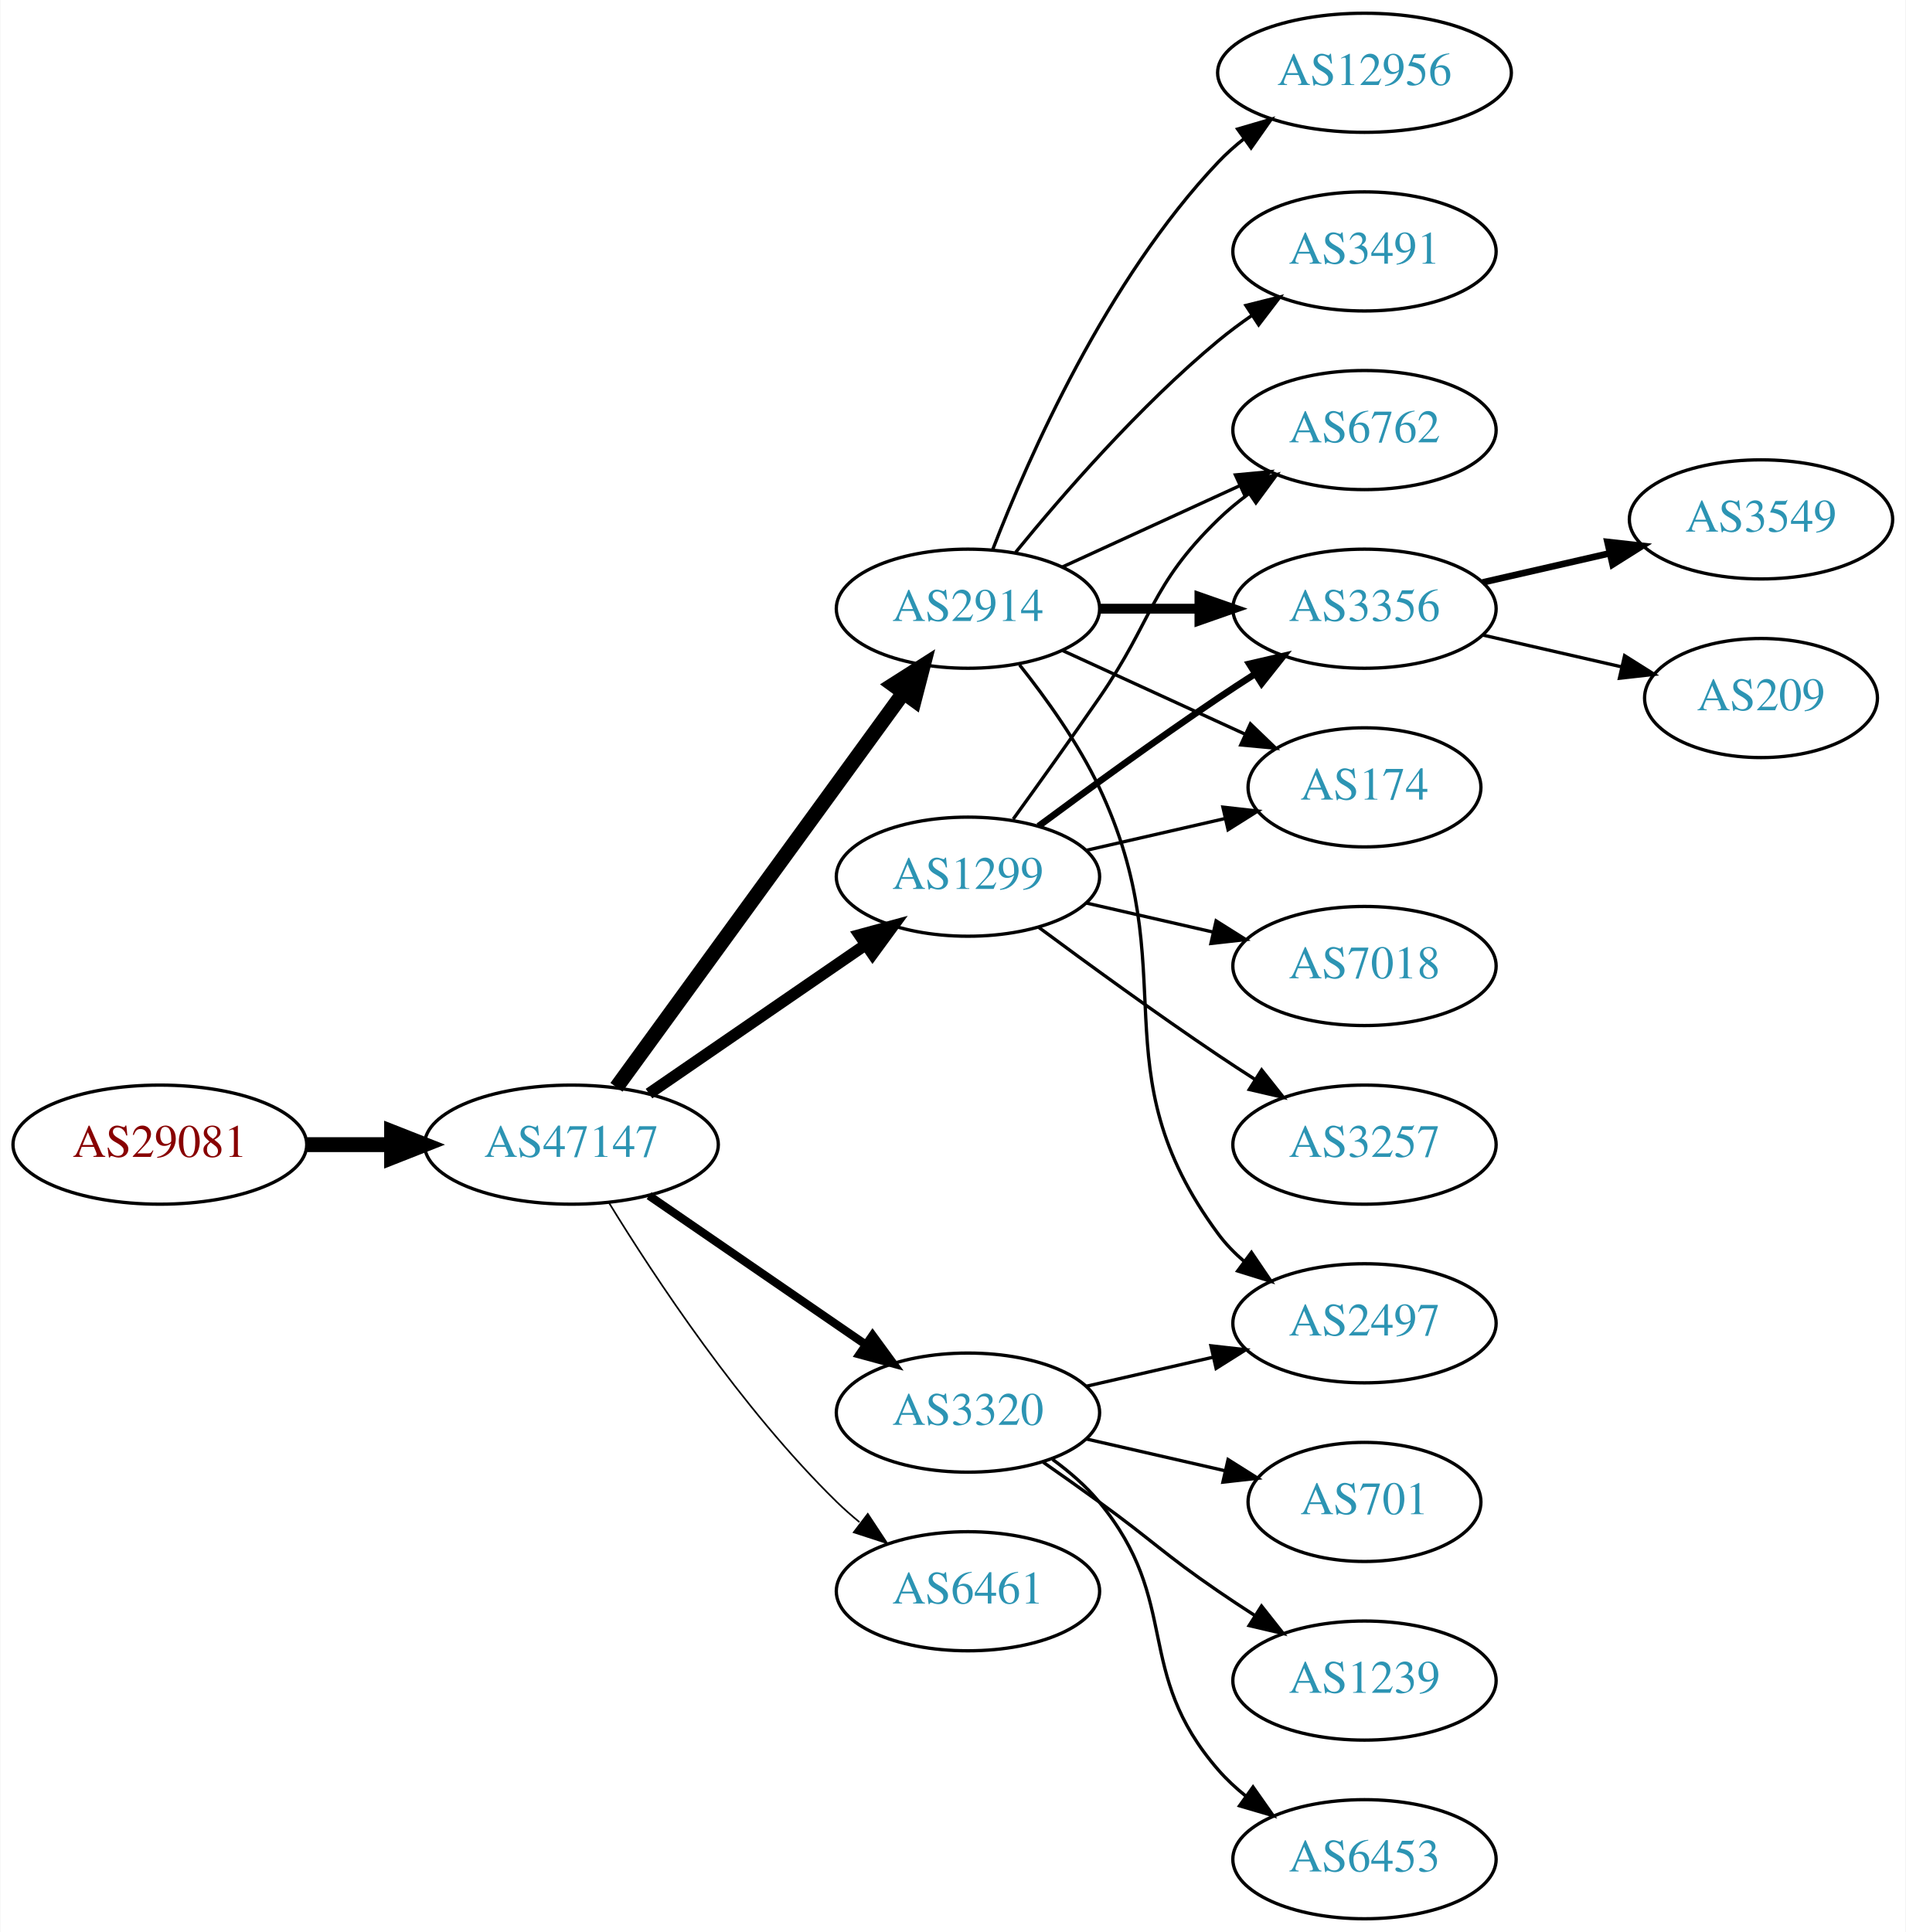
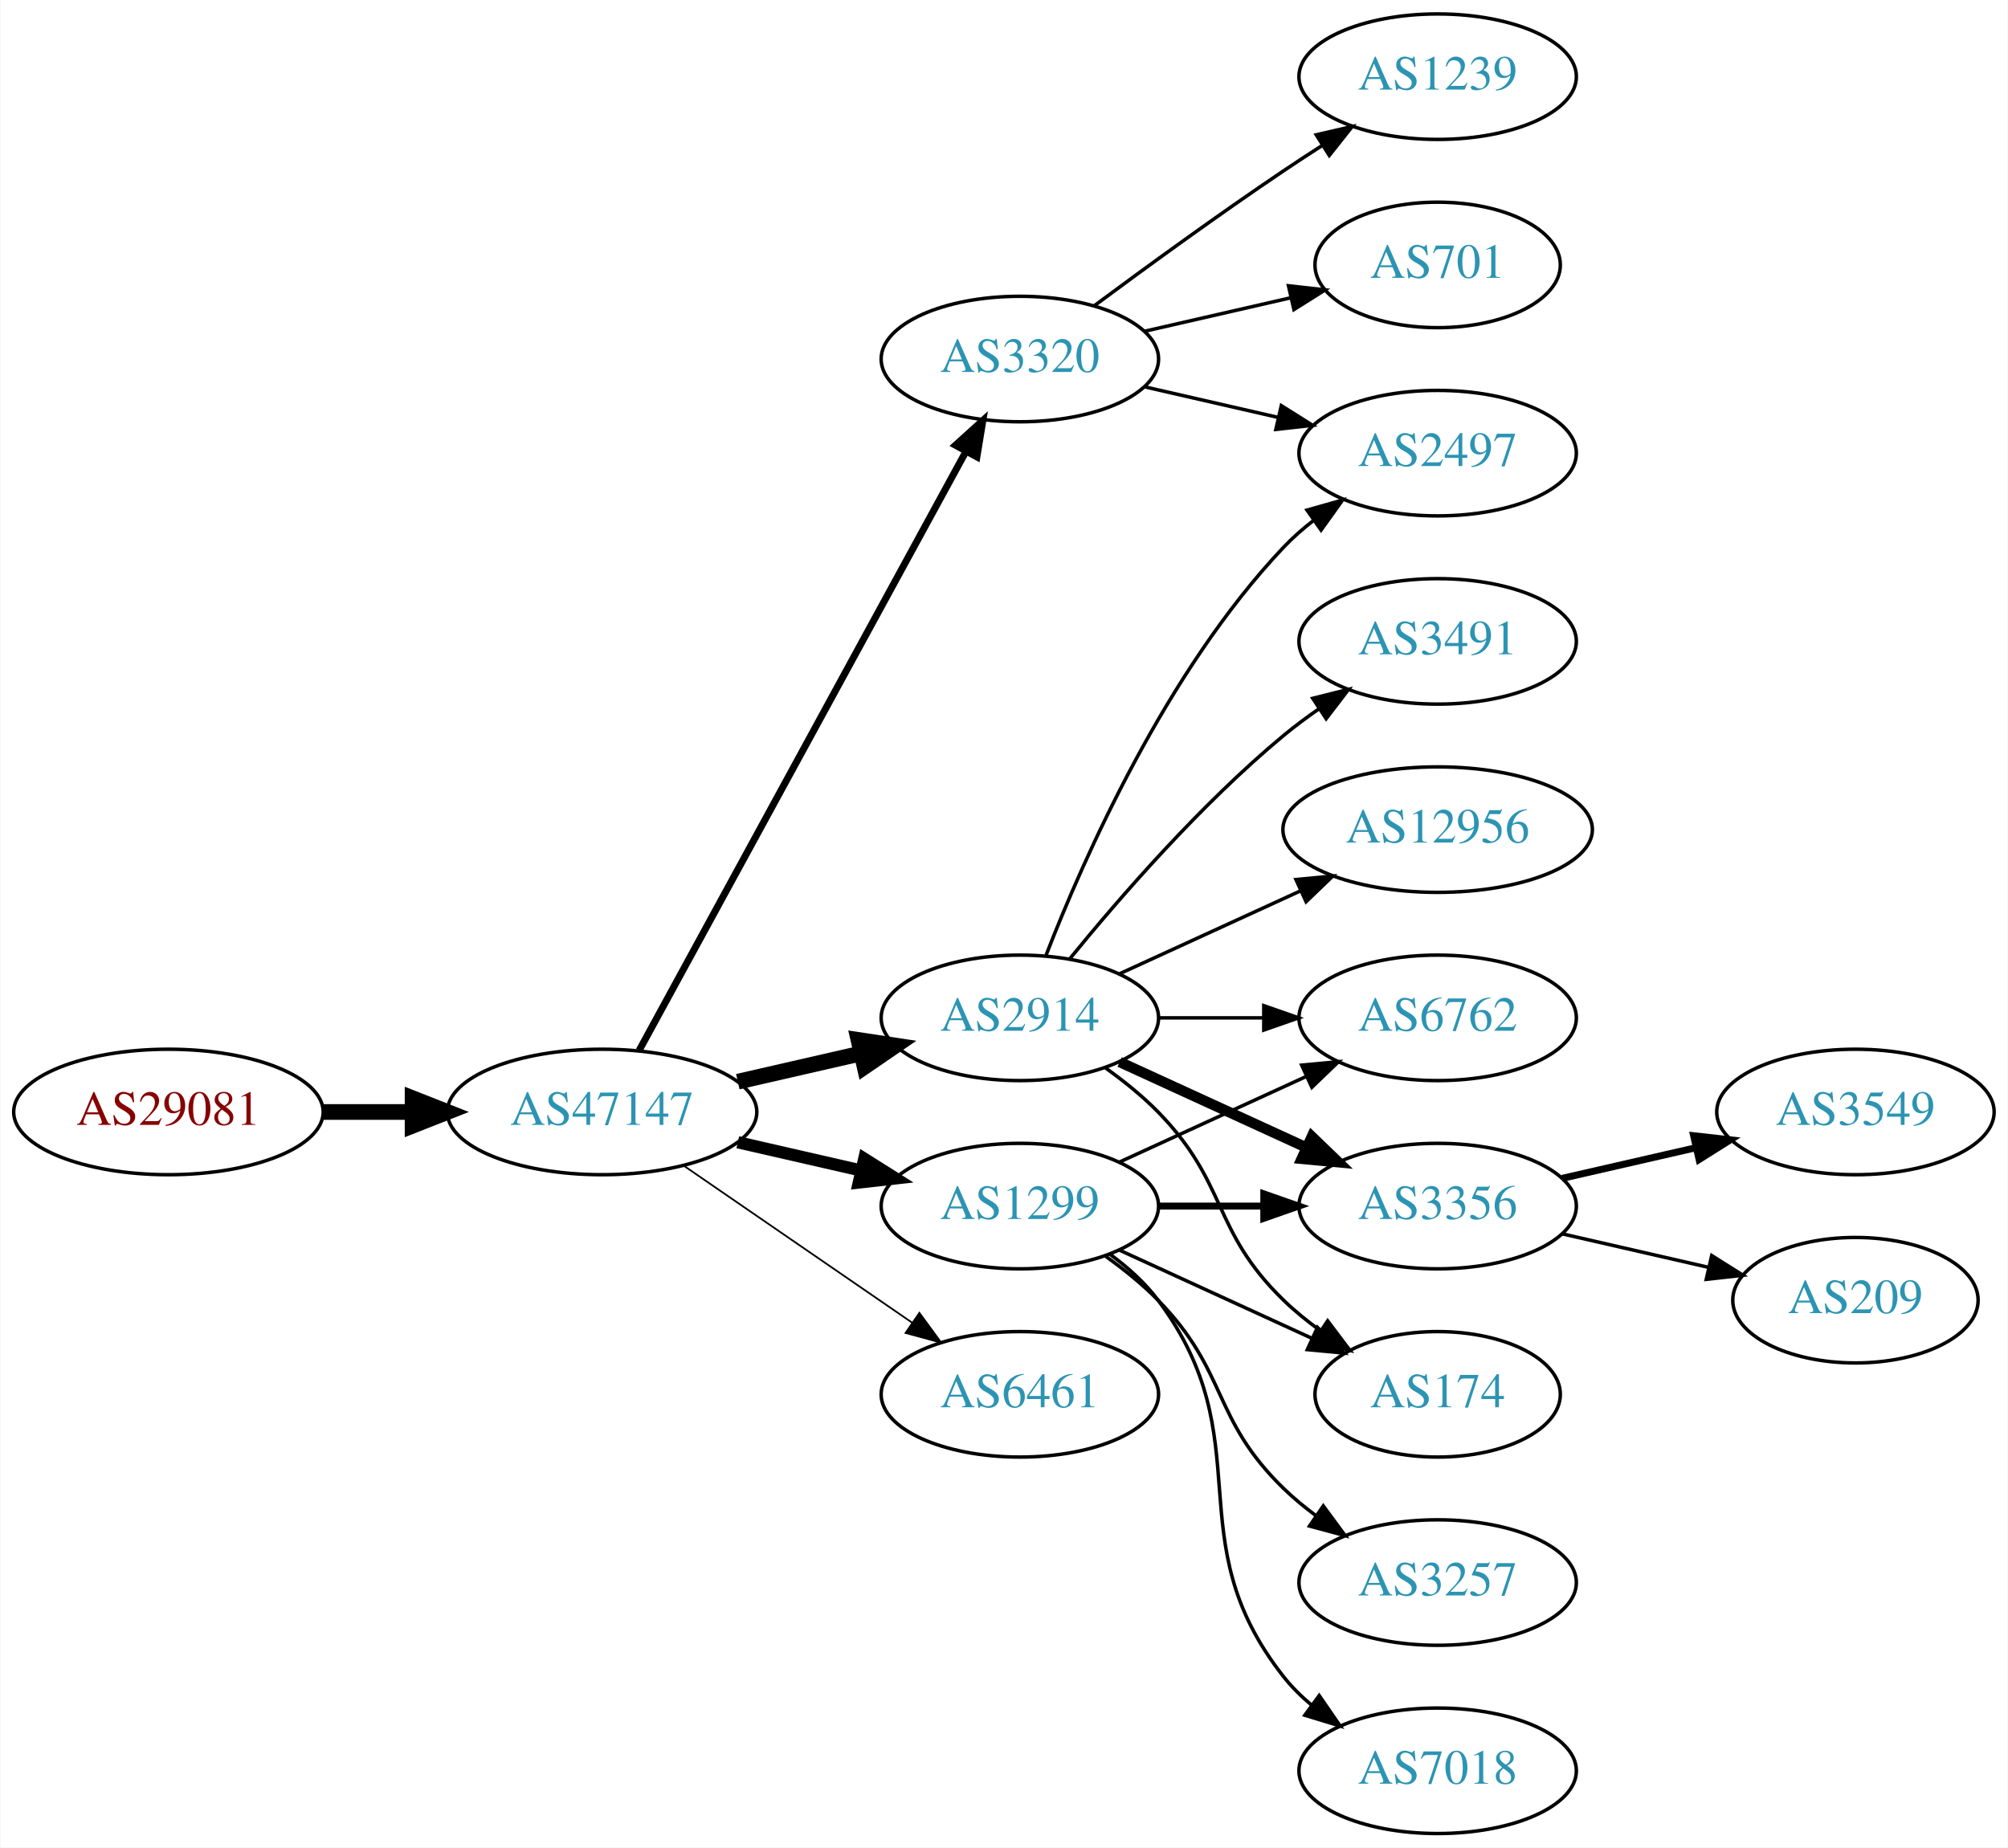
- <svg xmlns="http://www.w3.org/2000/svg" xmlns:xlink="http://www.w3.org/1999/xlink" width="576pt" height="584pt" viewBox="0.00 0.00 575.76 584.00">
-   <g id="graph0" class="graph" transform="scale(1 1) rotate(0) translate(4 580)">
-     <polygon fill="white" stroke="none" points="-4,4 -4,-580 571.762,-580 571.762,4 -4,4" />
+ <svg xmlns="http://www.w3.org/2000/svg" xmlns:xlink="http://www.w3.org/1999/xlink" width="576pt" height="530pt" viewBox="0.00 0.00 575.76 530.00">
+   <g id="graph0" class="graph" transform="scale(1 1) rotate(0) translate(4 526)">
+     <polygon fill="white" stroke="none" points="-4,4 -4,-526 571.762,-526 571.762,4 -4,4" />
    <g id="node1" class="node">
      <g id="a_node1">
        <a xlink:href="/asn/29081" xlink:title="AS29081 ~ WVNET-AT-AS [AT]">
-           <ellipse fill="#ffffff" stroke="black" cx="44.196" cy="-234" rx="44.393" ry="18" />
-           <text text-anchor="middle" x="44.196" y="-230.3" font-family="Times,serif" font-size="14.00" fill="#880000">AS29081</text>
+           <ellipse fill="#ffffff" stroke="black" cx="44.196" cy="-207" rx="44.393" ry="18" />
+           <text text-anchor="middle" x="44.196" y="-203.3" font-family="Times,serif" font-size="14.00" fill="#880000">AS29081</text>
        </a>
      </g>
    </g>
    <g id="node2" class="node">
      <g id="a_node2">
        <a xlink:href="/asn/47147" xlink:title="AS47147 ~ ANEXIA Internetdienstleistungs GmbH [AT]">
-           <ellipse fill="#ffffff" stroke="black" cx="168.588" cy="-234" rx="44.393" ry="18" />
-           <text text-anchor="middle" x="168.588" y="-230.3" font-family="Times,serif" font-size="14.00" fill="#2c94b3">AS47147</text>
+           <ellipse fill="#ffffff" stroke="black" cx="168.588" cy="-207" rx="44.393" ry="18" />
+           <text text-anchor="middle" x="168.588" y="-203.3" font-family="Times,serif" font-size="14.00" fill="#2c94b3">AS47147</text>
        </a>
      </g>
    </g>
    <g id="edge1" class="edge">
-       <path fill="none" stroke="black" stroke-width="4.5" d="M88.692,-234C96.898,-234 105.569,-234 114.041,-234" />
-       <polygon fill="black" stroke="black" stroke-width="4.5" points="114.233,-237.938 124.233,-234 114.233,-230.063 114.233,-237.938" />
+       <path fill="none" stroke="black" stroke-width="4.5" d="M88.692,-207C96.898,-207 105.569,-207 114.041,-207" />
+       <polygon fill="black" stroke="black" stroke-width="4.5" points="114.233,-210.938 124.233,-207 114.233,-203.063 114.233,-210.938" />
    </g>
    <g id="node3" class="node">
      <g id="a_node3">
        <a xlink:href="/asn/2914" xlink:title="AS2914 ~ NTT America, Inc. [US]">
-           <ellipse fill="#ffffff" stroke="black" cx="288.431" cy="-396" rx="39.794" ry="18" />
-           <text text-anchor="middle" x="288.431" y="-392.3" font-family="Times,serif" font-size="14.00" fill="#2c94b3">AS2914</text>
+           <ellipse fill="#ffffff" stroke="black" cx="288.431" cy="-234" rx="39.794" ry="18" />
+           <text text-anchor="middle" x="288.431" y="-230.3" font-family="Times,serif" font-size="14.00" fill="#2c94b3">AS2914</text>
        </a>
      </g>
    </g>
    <g id="edge2" class="edge">
-       <path fill="none" stroke="black" stroke-width="4.5" d="M182.199,-251.337C203.02,-279.96 244.683,-337.233 268.871,-370.486" />
-       <polygon fill="black" stroke="black" stroke-width="4.5" points="265.844,-373.017 274.91,-378.788 272.212,-368.385 265.844,-373.017" />
+       <path fill="none" stroke="black" stroke-width="4.5" d="M207.523,-215.692C218.764,-218.267 231.176,-221.111 242.799,-223.774" />
+       <polygon fill="black" stroke="black" stroke-width="4.5" points="242.134,-227.661 252.761,-226.057 243.893,-219.985 242.134,-227.661" />
    </g>
    <g id="node4" class="node">
      <g id="a_node4">
        <a xlink:href="/asn/1299" xlink:title="AS1299 ~ Telia Carrier [EU]">
-           <ellipse fill="#ffffff" stroke="black" cx="288.431" cy="-315" rx="39.794" ry="18" />
-           <text text-anchor="middle" x="288.431" y="-311.3" font-family="Times,serif" font-size="14.00" fill="#2c94b3">AS1299</text>
+           <ellipse fill="#ffffff" stroke="black" cx="288.431" cy="-180" rx="39.794" ry="18" />
+           <text text-anchor="middle" x="288.431" y="-176.3" font-family="Times,serif" font-size="14.00" fill="#2c94b3">AS1299</text>
        </a>
      </g>
    </g>
    <g id="edge3" class="edge">
-       <path fill="none" stroke="black" stroke-width="3.5" d="M192.031,-249.426C210.612,-262.198 237.173,-280.455 257.553,-294.463" />
-       <polygon fill="black" stroke="black" stroke-width="3.5" points="255.643,-297.398 265.867,-300.178 259.609,-291.629 255.643,-297.398" />
+       <path fill="none" stroke="black" stroke-width="3.5" d="M207.523,-198.308C218.764,-195.733 231.176,-192.889 242.799,-190.226" />
+       <polygon fill="black" stroke="black" stroke-width="3.5" points="243.795,-193.588 252.761,-187.943 242.232,-186.765 243.795,-193.588" />
    </g>
    <g id="node5" class="node">
      <g id="a_node5">
        <a xlink:href="/asn/3320" xlink:title="AS3320 ~ DTAG [DE]">
-           <ellipse fill="#ffffff" stroke="black" cx="288.431" cy="-153" rx="39.794" ry="18" />
-           <text text-anchor="middle" x="288.431" y="-149.3" font-family="Times,serif" font-size="14.00" fill="#2c94b3">AS3320</text>
+           <ellipse fill="#ffffff" stroke="black" cx="288.431" cy="-423" rx="39.794" ry="18" />
+           <text text-anchor="middle" x="288.431" y="-419.3" font-family="Times,serif" font-size="14.00" fill="#2c94b3">AS3320</text>
        </a>
      </g>
    </g>
    <g id="edge4" class="edge">
-       <path fill="none" stroke="black" stroke-width="2.5" d="M192.031,-218.574C210.612,-205.802 237.173,-187.545 257.553,-173.537" />
-       <polygon fill="black" stroke="black" stroke-width="2.5" points="259.609,-176.371 265.867,-167.822 255.643,-170.602 259.609,-176.371" />
+       <path fill="none" stroke="black" stroke-width="2" d="M179.232,-224.676C199.913,-262.584 248.626,-351.873 273.005,-396.559" />
+       <polygon fill="black" stroke="black" stroke-width="2" points="269.957,-398.28 277.819,-405.383 276.102,-394.928 269.957,-398.28" />
    </g>
    <g id="node6" class="node">
      <g id="a_node6">
        <a xlink:href="/asn/6461" xlink:title="AS6461 ~ Zayo Bandwidth [US]">
-           <ellipse fill="#ffffff" stroke="black" cx="288.431" cy="-99" rx="39.794" ry="18" />
-           <text text-anchor="middle" x="288.431" y="-95.3" font-family="Times,serif" font-size="14.00" fill="#2c94b3">AS6461</text>
+           <ellipse fill="#ffffff" stroke="black" cx="288.431" cy="-126" rx="39.794" ry="18" />
+           <text text-anchor="middle" x="288.431" y="-122.3" font-family="Times,serif" font-size="14.00" fill="#2c94b3">AS6461</text>
        </a>
      </g>
    </g>
    <g id="edge5" class="edge">
-       <path fill="none" stroke="black" stroke-width="0.5" d="M179.854,-216.56C193.662,-194.009 219.851,-154.278 248.784,-126 250.924,-123.908 253.242,-121.863 255.642,-119.894" />
-       <polygon fill="black" stroke="black" stroke-width="0.5" points="258.152,-122.382 263.983,-113.536 253.908,-116.815 258.152,-122.382" />
+       <path fill="none" stroke="black" stroke-width="0.5" d="M192.031,-191.574C210.612,-178.802 237.173,-160.545 257.553,-146.537" />
+       <polygon fill="black" stroke="black" stroke-width="0.5" points="259.609,-149.371 265.867,-140.822 255.643,-143.602 259.609,-149.371" />
    </g>
    <g id="node7" class="node">
      <g id="a_node7">
-         <a xlink:href="/asn/3491" xlink:title="AS3491 ~ PCCW Global, Inc. [US]">
-           <ellipse fill="#ffffff" stroke="black" cx="408.273" cy="-504" rx="39.794" ry="18" />
-           <text text-anchor="middle" x="408.273" y="-500.3" font-family="Times,serif" font-size="14.00" fill="#2c94b3">AS3491</text>
+         <a xlink:href="/asn/2497" xlink:title="AS2497 ~ Internet Initiative Japan Inc. [JP]">
+           <ellipse fill="#ffffff" stroke="black" cx="408.273" cy="-396" rx="39.794" ry="18" />
+           <text text-anchor="middle" x="408.273" y="-392.3" font-family="Times,serif" font-size="14.00" fill="#2c94b3">AS2497</text>
        </a>
      </g>
    </g>
    <g id="edge6" class="edge">
-       <path fill="none" stroke="black" d="M302.85,-413.065C316.964,-430.375 340.379,-457.345 364.077,-477 367.294,-479.668 370.794,-482.27 374.365,-484.741" />
-       <polygon fill="black" stroke="black" points="372.442,-487.666 382.721,-490.236 376.288,-481.817 372.442,-487.666" />
+       <path fill="none" stroke="black" d="M295.954,-251.994C306.704,-279.728 330.362,-333.429 364.077,-369 366.663,-371.728 369.581,-374.294 372.649,-376.677" />
+       <polygon fill="black" stroke="black" points="370.803,-379.658 380.997,-382.543 374.827,-373.93 370.803,-379.658" />
    </g>
    <g id="node8" class="node">
      <g id="a_node8">
        <a xlink:href="/asn/6762" xlink:title="AS6762 ~ TELECOM ITALIA SPARKLE S.p.A. [IT]">
-           <ellipse fill="#ffffff" stroke="black" cx="408.273" cy="-450" rx="39.794" ry="18" />
-           <text text-anchor="middle" x="408.273" y="-446.3" font-family="Times,serif" font-size="14.00" fill="#2c94b3">AS6762</text>
+           <ellipse fill="#ffffff" stroke="black" cx="408.273" cy="-234" rx="39.794" ry="18" />
+           <text text-anchor="middle" x="408.273" y="-230.3" font-family="Times,serif" font-size="14.00" fill="#2c94b3">AS6762</text>
        </a>
      </g>
    </g>
    <g id="edge7" class="edge">
-       <path fill="none" stroke="black" d="M317.06,-408.661C333.017,-415.973 353.287,-425.261 370.57,-433.181" />
-       <polygon fill="black" stroke="black" points="369.269,-436.435 379.818,-437.419 372.185,-430.071 369.269,-436.435" />
+       <path fill="none" stroke="black" d="M328.343,-234C337.897,-234 348.246,-234 358.209,-234" />
+       <polygon fill="black" stroke="black" points="358.402,-237.5 368.402,-234 358.402,-230.5 358.402,-237.5" />
    </g>
    <g id="node9" class="node">
      <g id="a_node9">
        <a xlink:href="/asn/3356" xlink:title="AS3356 ~ Level 3 Parent, LLC [US]">
-           <ellipse fill="#ffffff" stroke="black" cx="408.273" cy="-396" rx="39.794" ry="18" />
-           <text text-anchor="middle" x="408.273" y="-392.3" font-family="Times,serif" font-size="14.00" fill="#2c94b3">AS3356</text>
+           <ellipse fill="#ffffff" stroke="black" cx="408.273" cy="-180" rx="39.794" ry="18" />
+           <text text-anchor="middle" x="408.273" y="-176.3" font-family="Times,serif" font-size="14.00" fill="#2c94b3">AS3356</text>
        </a>
      </g>
    </g>
    <g id="edge8" class="edge">
-       <path fill="none" stroke="black" stroke-width="3" d="M328.343,-396C337.897,-396 348.246,-396 358.209,-396" />
-       <polygon fill="black" stroke="black" stroke-width="3" points="358.402,-399.5 368.402,-396 358.402,-392.5 358.402,-399.5" />
+       <path fill="none" stroke="black" stroke-width="3" d="M317.06,-221.339C333.017,-214.027 353.287,-204.739 370.57,-196.819" />
+       <polygon fill="black" stroke="black" stroke-width="3" points="372.185,-199.929 379.818,-192.581 369.269,-193.565 372.185,-199.929" />
    </g>
    <g id="node10" class="node">
      <g id="a_node10">
-         <a xlink:href="/asn/12956" xlink:title="AS12956 ~ TELXIUS [ES]">
-           <ellipse fill="#ffffff" stroke="black" cx="408.273" cy="-558" rx="44.393" ry="18" />
-           <text text-anchor="middle" x="408.273" y="-554.3" font-family="Times,serif" font-size="14.00" fill="#2c94b3">AS12956</text>
+         <a xlink:href="/asn/174" xlink:title="AS174 ~ Cogent Communications [US]">
+           <ellipse fill="#ffffff" stroke="black" cx="408.273" cy="-126" rx="35.194" ry="18" />
+           <text text-anchor="middle" x="408.273" y="-122.3" font-family="Times,serif" font-size="14.00" fill="#2c94b3">AS174</text>
        </a>
      </g>
    </g>
    <g id="edge9" class="edge">
-       <path fill="none" stroke="black" d="M295.954,-413.994C306.704,-441.728 330.362,-495.429 364.077,-531 366.461,-533.515 369.128,-535.893 371.934,-538.117" />
-       <polygon fill="black" stroke="black" points="369.928,-540.985 380.096,-543.961 374.003,-535.293 369.928,-540.985" />
+       <path fill="none" stroke="black" d="M313.025,-219.611C318.281,-215.852 323.613,-211.563 328.077,-207 348.25,-186.383 343.384,-173.094 364.077,-153 367.305,-149.866 370.956,-146.911 374.734,-144.188" />
+       <polygon fill="black" stroke="black" points="376.713,-147.075 383.094,-138.617 372.832,-141.25 376.713,-147.075" />
    </g>
    <g id="node11" class="node">
      <g id="a_node11">
-         <a xlink:href="/asn/2497" xlink:title="AS2497 ~ Internet Initiative Japan Inc. [JP]">
-           <ellipse fill="#ffffff" stroke="black" cx="408.273" cy="-180" rx="39.794" ry="18" />
-           <text text-anchor="middle" x="408.273" y="-176.3" font-family="Times,serif" font-size="14.00" fill="#2c94b3">AS2497</text>
+         <a xlink:href="/asn/3491" xlink:title="AS3491 ~ PCCW Global, Inc. [US]">
+           <ellipse fill="#ffffff" stroke="black" cx="408.273" cy="-342" rx="39.794" ry="18" />
+           <text text-anchor="middle" x="408.273" y="-338.3" font-family="Times,serif" font-size="14.00" fill="#2c94b3">AS3491</text>
        </a>
      </g>
    </g>
    <g id="edge10" class="edge">
-       <path fill="none" stroke="black" d="M304.031,-379.009C312.118,-368.845 321.78,-355.345 328.077,-342 354.576,-285.841 327.174,-256.941 364.077,-207 366.311,-203.977 368.994,-201.214 371.914,-198.707" />
-       <polygon fill="black" stroke="black" points="374.109,-201.437 380.058,-192.669 369.94,-195.814 374.109,-201.437" />
+       <path fill="none" stroke="black" d="M302.85,-251.065C316.964,-268.375 340.379,-295.345 364.077,-315 367.294,-317.668 370.794,-320.27 374.365,-322.741" />
+       <polygon fill="black" stroke="black" points="372.442,-325.666 382.721,-328.236 376.288,-319.817 372.442,-325.666" />
    </g>
    <g id="node12" class="node">
      <g id="a_node12">
-         <a xlink:href="/asn/174" xlink:title="AS174 ~ Cogent Communications [US]">
-           <ellipse fill="#ffffff" stroke="black" cx="408.273" cy="-342" rx="35.194" ry="18" />
-           <text text-anchor="middle" x="408.273" y="-338.3" font-family="Times,serif" font-size="14.00" fill="#2c94b3">AS174</text>
+         <a xlink:href="/asn/12956" xlink:title="AS12956 ~ TELXIUS [ES]">
+           <ellipse fill="#ffffff" stroke="black" cx="408.273" cy="-288" rx="44.393" ry="18" />
+           <text text-anchor="middle" x="408.273" y="-284.3" font-family="Times,serif" font-size="14.00" fill="#2c94b3">AS12956</text>
        </a>
      </g>
    </g>
    <g id="edge11" class="edge">
-       <path fill="none" stroke="black" d="M317.06,-383.339C333.476,-375.817 354.457,-366.202 372.054,-358.139" />
-       <polygon fill="black" stroke="black" points="373.799,-361.189 381.432,-353.842 370.883,-354.826 373.799,-361.189" />
-     </g>
-     <g id="edge12" class="edge">
-       <path fill="none" stroke="black" d="M302.11,-332.406C309.725,-342.937 319.558,-356.67 328.077,-369 344.473,-392.731 343.384,-402.906 364.077,-423 366.922,-425.763 370.096,-428.386 373.396,-430.834" />
-       <polygon fill="black" stroke="black" points="371.513,-433.786 381.744,-436.538 375.462,-428.006 371.513,-433.786" />
+       <path fill="none" stroke="black" d="M317.06,-246.661C332.557,-253.762 352.124,-262.728 369.071,-270.494" />
+       <polygon fill="black" stroke="black" points="367.624,-273.681 378.173,-274.665 370.54,-267.317 367.624,-273.681" />
    </g>
    <g id="edge15" class="edge">
-       <path fill="none" stroke="black" stroke-width="2" d="M309.761,-330.277C324.623,-341.304 345.368,-356.407 364.077,-369 367.626,-371.389 371.377,-373.839 375.125,-376.242" />
-       <polygon fill="black" stroke="black" stroke-width="2" points="373.451,-379.325 383.774,-381.712 377.193,-373.409 373.451,-379.325" />
+       <path fill="none" stroke="black" d="M317.06,-192.661C333.017,-199.973 353.287,-209.261 370.57,-217.181" />
+       <polygon fill="black" stroke="black" points="369.269,-220.435 379.818,-221.419 372.185,-214.071 369.269,-220.435" />
    </g>
    <g id="edge14" class="edge">
-       <path fill="none" stroke="black" d="M324.15,-322.955C337.243,-325.955 352.265,-329.396 365.906,-332.522" />
-       <polygon fill="black" stroke="black" points="365.484,-336.016 376.013,-334.838 367.047,-329.193 365.484,-336.016" />
+       <path fill="none" stroke="black" stroke-width="2" d="M328.343,-180C337.897,-180 348.246,-180 358.209,-180" />
+       <polygon fill="black" stroke="black" stroke-width="2" points="358.402,-183.5 368.402,-180 358.402,-176.5 358.402,-183.5" />
+     </g>
+     <g id="edge13" class="edge">
+       <path fill="none" stroke="black" d="M317.06,-167.339C333.476,-159.817 354.457,-150.202 372.054,-142.139" />
+       <polygon fill="black" stroke="black" points="373.799,-145.189 381.432,-137.842 370.883,-138.826 373.799,-145.189" />
    </g>
    <g id="node13" class="node">
      <g id="a_node13">
-         <a xlink:href="/asn/7018" xlink:title="AS7018 ~ AT&amp;T Services, Inc. [US]">
-           <ellipse fill="#ffffff" stroke="black" cx="408.273" cy="-288" rx="39.794" ry="18" />
-           <text text-anchor="middle" x="408.273" y="-284.3" font-family="Times,serif" font-size="14.00" fill="#2c94b3">AS7018</text>
-         </a>
-       </g>
-     </g>
-     <g id="edge13" class="edge">
-       <path fill="none" stroke="black" d="M324.15,-307.045C336.15,-304.296 349.771,-301.175 362.463,-298.267" />
-       <polygon fill="black" stroke="black" points="363.429,-301.636 372.395,-295.991 361.866,-294.813 363.429,-301.636" />
+         <a xlink:href="/asn/3257" xlink:title="AS3257 ~ GTT [DE]">
+           <ellipse fill="#ffffff" stroke="black" cx="408.273" cy="-72" rx="39.794" ry="18" />
+           <text text-anchor="middle" x="408.273" y="-68.3" font-family="Times,serif" font-size="14.00" fill="#2c94b3">AS3257</text>
+         </a>
+       </g>
+     </g>
+     <g id="edge12" class="edge">
+       <path fill="none" stroke="black" d="M313.025,-165.611C318.281,-161.852 323.613,-157.563 328.077,-153 348.25,-132.383 343.384,-119.094 364.077,-99 366.922,-96.237 370.096,-93.614 373.396,-91.166" />
+       <polygon fill="black" stroke="black" points="375.462,-93.993 381.744,-85.462 371.513,-88.214 375.462,-93.993" />
    </g>
    <g id="node14" class="node">
      <g id="a_node14">
-         <a xlink:href="/asn/3257" xlink:title="AS3257 ~ GTT [DE]">
-           <ellipse fill="#ffffff" stroke="black" cx="408.273" cy="-234" rx="39.794" ry="18" />
-           <text text-anchor="middle" x="408.273" y="-230.3" font-family="Times,serif" font-size="14.00" fill="#2c94b3">AS3257</text>
+         <a xlink:href="/asn/7018" xlink:title="AS7018 ~ AT&amp;T Services, Inc. [US]">
+           <ellipse fill="#ffffff" stroke="black" cx="408.273" cy="-18" rx="39.794" ry="18" />
+           <text text-anchor="middle" x="408.273" y="-14.3" font-family="Times,serif" font-size="14.00" fill="#2c94b3">AS7018</text>
        </a>
      </g>
    </g>
    <g id="edge16" class="edge">
-       <path fill="none" stroke="black" d="M309.761,-299.723C324.623,-288.696 345.368,-273.593 364.077,-261 367.626,-258.611 371.377,-256.161 375.125,-253.758" />
-       <polygon fill="black" stroke="black" points="377.193,-256.591 383.774,-248.288 373.451,-250.675 377.193,-256.591" />
-     </g>
-     <g id="edge18" class="edge">
-       <path fill="none" stroke="black" d="M324.15,-160.955C336.15,-163.704 349.771,-166.825 362.463,-169.733" />
-       <polygon fill="black" stroke="black" points="361.866,-173.187 372.395,-172.009 363.429,-166.364 361.866,-173.187" />
+       <path fill="none" stroke="black" d="M314.362,-166.118C319.438,-162.389 324.356,-157.984 328.077,-153 358.349,-112.458 332.779,-84.754 364.077,-45 366.402,-42.047 369.146,-39.33 372.105,-36.853" />
+       <polygon fill="black" stroke="black" points="374.298,-39.585 380.302,-30.855 370.165,-33.936 374.298,-39.585" />
+     </g>
+     <g id="edge17" class="edge">
+       <path fill="none" stroke="black" d="M324.15,-415.045C336.15,-412.296 349.771,-409.175 362.463,-406.267" />
+       <polygon fill="black" stroke="black" points="363.429,-409.636 372.395,-403.991 361.866,-402.813 363.429,-409.636" />
    </g>
    <g id="node15" class="node">
      <g id="a_node15">
-         <a xlink:href="/asn/701" xlink:title="AS701 ~ UUNET [US]">
-           <ellipse fill="#ffffff" stroke="black" cx="408.273" cy="-126" rx="35.194" ry="18" />
-           <text text-anchor="middle" x="408.273" y="-122.3" font-family="Times,serif" font-size="14.00" fill="#2c94b3">AS701</text>
-         </a>
-       </g>
-     </g>
-     <g id="edge17" class="edge">
-       <path fill="none" stroke="black" d="M324.15,-145.045C337.243,-142.045 352.265,-138.604 365.906,-135.478" />
-       <polygon fill="black" stroke="black" points="367.047,-138.807 376.013,-133.162 365.484,-131.984 367.047,-138.807" />
+         <a xlink:href="/asn/1239" xlink:title="AS1239 ~ Sprint [US]">
+           <ellipse fill="#ffffff" stroke="black" cx="408.273" cy="-504" rx="39.794" ry="18" />
+           <text text-anchor="middle" x="408.273" y="-500.3" font-family="Times,serif" font-size="14.00" fill="#2c94b3">AS1239</text>
+         </a>
+       </g>
+     </g>
+     <g id="edge18" class="edge">
+       <path fill="none" stroke="black" d="M309.761,-438.277C324.623,-449.304 345.368,-464.407 364.077,-477 367.626,-479.389 371.377,-481.839 375.125,-484.242" />
+       <polygon fill="black" stroke="black" points="373.451,-487.325 383.774,-489.712 377.193,-481.409 373.451,-487.325" />
    </g>
    <g id="node16" class="node">
      <g id="a_node16">
-         <a xlink:href="/asn/1239" xlink:title="AS1239 ~ Sprint [US]">
-           <ellipse fill="#ffffff" stroke="black" cx="408.273" cy="-72" rx="39.794" ry="18" />
-           <text text-anchor="middle" x="408.273" y="-68.3" font-family="Times,serif" font-size="14.00" fill="#2c94b3">AS1239</text>
+         <a xlink:href="/asn/701" xlink:title="AS701 ~ UUNET [US]">
+           <ellipse fill="#ffffff" stroke="black" cx="408.273" cy="-450" rx="35.194" ry="18" />
+           <text text-anchor="middle" x="408.273" y="-446.3" font-family="Times,serif" font-size="14.00" fill="#2c94b3">AS701</text>
        </a>
      </g>
    </g>
    <g id="edge19" class="edge">
-       <path fill="none" stroke="black" d="M311.188,-137.991C316.722,-134.121 322.641,-129.936 328.077,-126 344.277,-114.271 347.583,-110.311 364.077,-99 367.606,-96.581 371.343,-94.111 375.084,-91.698" />
-       <polygon fill="black" stroke="black" points="377.156,-94.528 383.725,-86.216 373.406,-88.618 377.156,-94.528" />
+       <path fill="none" stroke="black" d="M324.15,-430.955C337.243,-433.955 352.265,-437.396 365.906,-440.522" />
+       <polygon fill="black" stroke="black" points="365.484,-444.016 376.013,-442.838 367.047,-437.193 365.484,-444.016" />
    </g>
    <g id="node17" class="node">
      <g id="a_node17">
-         <a xlink:href="/asn/6453" xlink:title="AS6453 ~ TATA COMMUNICATIONS (AMERICA) INC [US]">
-           <ellipse fill="#ffffff" stroke="black" cx="408.273" cy="-18" rx="39.794" ry="18" />
-           <text text-anchor="middle" x="408.273" y="-14.3" font-family="Times,serif" font-size="14.00" fill="#2c94b3">AS6453</text>
+         <a xlink:href="/asn/3549" xlink:title="AS3549 ~ Level 3 Parent, LLC [US]">
+           <ellipse fill="#ffffff" stroke="black" cx="528.116" cy="-207" rx="39.794" ry="18" />
+           <text text-anchor="middle" x="528.116" y="-203.3" font-family="Times,serif" font-size="14.00" fill="#2c94b3">AS3549</text>
        </a>
      </g>
    </g>
    <g id="edge20" class="edge">
-       <path fill="none" stroke="black" d="M314.012,-138.844C319.106,-135.128 324.12,-130.799 328.077,-126 353.142,-95.606 338.243,-74.742 364.077,-45 366.542,-42.162 369.379,-39.523 372.397,-37.094" />
-       <polygon fill="black" stroke="black" points="374.583,-39.833 380.675,-31.164 370.507,-34.142 374.583,-39.833" />
+       <path fill="none" stroke="black" stroke-width="2" d="M443.993,-187.955C455.993,-190.704 469.613,-193.825 482.306,-196.733" />
+       <polygon fill="black" stroke="black" stroke-width="2" points="481.708,-200.187 492.238,-199.009 483.272,-193.364 481.708,-200.187" />
    </g>
    <g id="node18" class="node">
      <g id="a_node18">
-         <a xlink:href="/asn/3549" xlink:title="AS3549 ~ Level 3 Parent, LLC [US]">
-           <ellipse fill="#ffffff" stroke="black" cx="528.116" cy="-423" rx="39.794" ry="18" />
-           <text text-anchor="middle" x="528.116" y="-419.3" font-family="Times,serif" font-size="14.00" fill="#2c94b3">AS3549</text>
+         <a xlink:href="/asn/209" xlink:title="AS209 ~ CenturyLink Communications, LLC [US]">
+           <ellipse fill="#ffffff" stroke="black" cx="528.116" cy="-153" rx="35.194" ry="18" />
+           <text text-anchor="middle" x="528.116" y="-149.3" font-family="Times,serif" font-size="14.00" fill="#2c94b3">AS209</text>
        </a>
      </g>
    </g>
    <g id="edge21" class="edge">
-       <path fill="none" stroke="black" stroke-width="2" d="M443.993,-403.955C455.993,-406.704 469.613,-409.825 482.306,-412.733" />
-       <polygon fill="black" stroke="black" stroke-width="2" points="481.708,-416.187 492.238,-415.009 483.272,-409.364 481.708,-416.187" />
-     </g>
-     <g id="node19" class="node">
-       <g id="a_node19">
-         <a xlink:href="/asn/209" xlink:title="AS209 ~ CenturyLink Communications, LLC [US]">
-           <ellipse fill="#ffffff" stroke="black" cx="528.116" cy="-369" rx="35.194" ry="18" />
-           <text text-anchor="middle" x="528.116" y="-365.3" font-family="Times,serif" font-size="14.00" fill="#2c94b3">AS209</text>
-         </a>
-       </g>
-     </g>
-     <g id="edge22" class="edge">
-       <path fill="none" stroke="black" d="M443.993,-388.045C457.085,-385.045 472.107,-381.604 485.748,-378.478" />
-       <polygon fill="black" stroke="black" points="486.89,-381.807 495.855,-376.162 485.326,-374.984 486.89,-381.807" />
+       <path fill="none" stroke="black" d="M443.993,-172.045C457.085,-169.045 472.107,-165.604 485.748,-162.478" />
+       <polygon fill="black" stroke="black" points="486.89,-165.807 495.855,-160.162 485.326,-158.984 486.89,-165.807" />
    </g>
  </g>
</svg>
